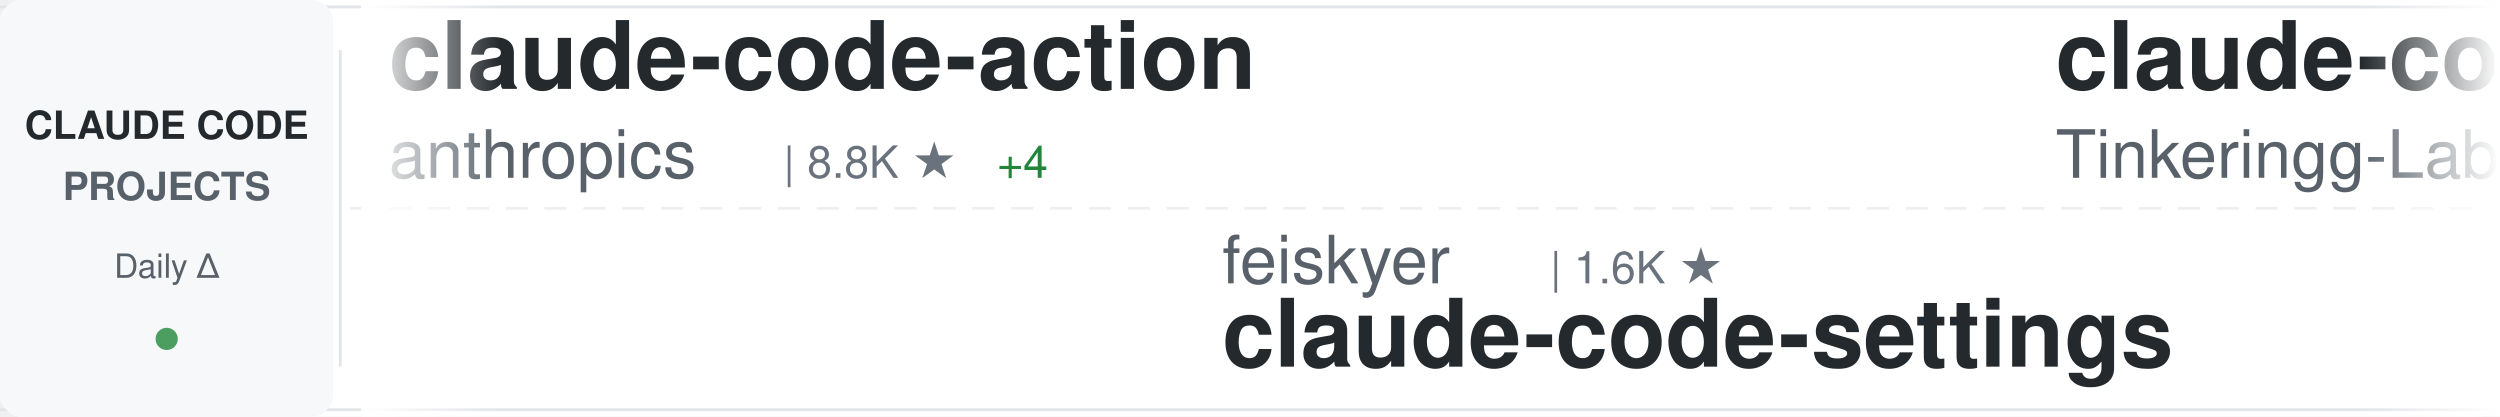
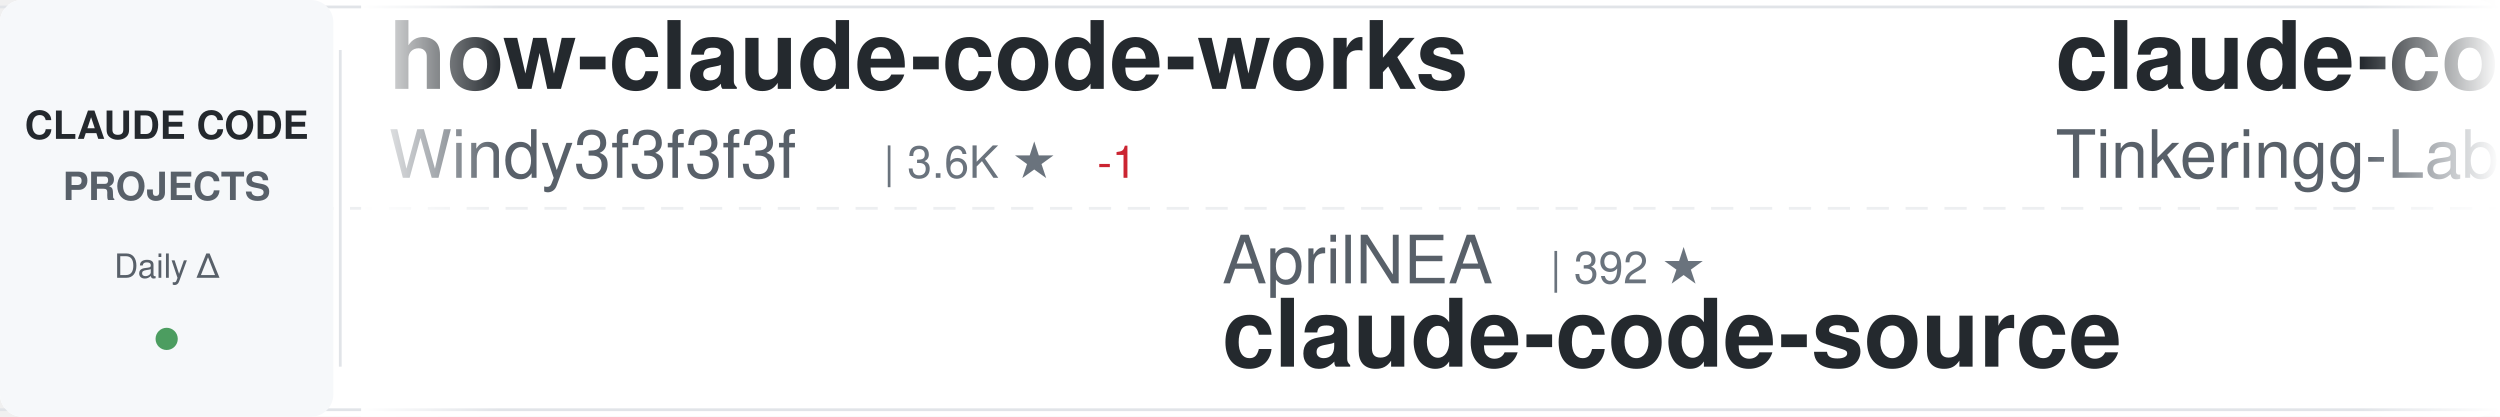
<svg xmlns="http://www.w3.org/2000/svg" width="900" height="150">
  <defs>
    <linearGradient id="awesomeLeftFade" x1="0%" y1="0%" x2="100%" y2="0%">
      <stop offset="0%" style="stop-color:#ffffff;stop-opacity:1" />
      <stop offset="100%" style="stop-color:#ffffff;stop-opacity:0" />
    </linearGradient>
    <linearGradient id="awesomeRightFade" x1="0%" y1="0%" x2="100%" y2="0%">
      <stop offset="0%" style="stop-color:#ffffff;stop-opacity:0" />
      <stop offset="100%" style="stop-color:#ffffff;stop-opacity:1" />
    </linearGradient>
  </defs>
  <rect width="900" height="150" fill="#ffffff" rx="8" />
  <rect x="0" y="2" width="900" height="1" fill="#e1e4e8" />
  <rect x="0" y="147" width="900" height="1" fill="#e1e4e8" />
  <line x1="0" y1="75" x2="900" y2="75" stroke="#e1e4e8" stroke-width="1" stroke-dasharray="8 6" opacity="0.6" />
  <rect x="0" y="0" width="120" height="150" fill="#f6f8fa" rx="8" />
  <text x="60" y="50" font-family="-apple-system, BlinkMacSystemFont, 'Segoe UI', Helvetica, Arial, sans-serif" font-size="14" font-weight="600" fill="#24292e" text-anchor="middle">CLAUDE CODE</text>
  <text x="60" y="72" font-family="-apple-system, BlinkMacSystemFont, 'Segoe UI', Helvetica, Arial, sans-serif" font-size="14" font-weight="600" fill="#586069" text-anchor="middle">PROJECTS</text>
  <text x="60" y="100" font-family="-apple-system, BlinkMacSystemFont, 'Segoe UI', Helvetica, Arial, sans-serif" font-size="12" font-weight="500" fill="#586069" text-anchor="middle">Daily Δ</text>
  <circle cx="60" cy="122" r="4" fill="#22863a" opacity="0.8" />
  <rect x="122" y="18" width="1" height="114" fill="#e1e4e8" />
  <clipPath id="awesomeTickerClip">
    <rect x="130" y="0" width="770" height="150" />
  </clipPath>
  <g clip-path="url(#awesomeTickerClip)">
    <g id="awesomeTickerItems">
      <animateTransform attributeName="transform" attributeType="XML" type="translate" from="0 0" to="-3000 0" dur="54s" repeatCount="indefinite" />
      <g transform="translate(0, 0)">
-         <text x="140" y="32" font-family="-apple-system, BlinkMacSystemFont, 'Segoe UI', Helvetica, Arial, sans-serif" font-size="34" font-weight="600" fill="#24292e">claude-code-action</text>
-         <text x="140" y="64" font-family="-apple-system, BlinkMacSystemFont, 'Segoe UI', Helvetica, Arial, sans-serif" font-size="24" font-weight="400" fill="#586069">anthropics</text>
-         <text x="282" y="64" font-family="-apple-system, BlinkMacSystemFont, 'Segoe UI', Helvetica, Arial, sans-serif" font-size="16" font-weight="500" fill="#6a737d">| 8.8K ★</text>
-         <text x="359" y="64" font-family="-apple-system, BlinkMacSystemFont, 'Segoe UI', Helvetica, Arial, sans-serif" font-size="16" font-weight="500" fill="#22863a"> +4</text>
+         <text x="140" y="32" font-family="-apple-system, BlinkMacSystemFont, 'Segoe UI', Helvetica, Arial, sans-serif" font-size="34" font-weight="600" fill="#24292e">how-claude-code-works</text>
+         <text x="140" y="64" font-family="-apple-system, BlinkMacSystemFont, 'Segoe UI', Helvetica, Arial, sans-serif" font-size="24" font-weight="400" fill="#586069">Windy3f3f3f3f</text>
+         <text x="318" y="64" font-family="-apple-system, BlinkMacSystemFont, 'Segoe UI', Helvetica, Arial, sans-serif" font-size="16" font-weight="500" fill="#6a737d">| 3.6K ★</text>
+         <text x="395" y="64" font-family="-apple-system, BlinkMacSystemFont, 'Segoe UI', Helvetica, Arial, sans-serif" font-size="16" font-weight="500" fill="#cb2431"> -1</text>
      </g>
      <g transform="translate(300, 0)">
-         <text x="140" y="102" font-family="-apple-system, BlinkMacSystemFont, 'Segoe UI', Helvetica, Arial, sans-serif" font-size="24" font-weight="400" fill="#586069">feiskyer</text>
-         <text x="258" y="102" font-family="-apple-system, BlinkMacSystemFont, 'Segoe UI', Helvetica, Arial, sans-serif" font-size="16" font-weight="500" fill="#6a737d">| 1.6K ★</text>
-         <text x="140" y="132" font-family="-apple-system, BlinkMacSystemFont, 'Segoe UI', Helvetica, Arial, sans-serif" font-size="34" font-weight="600" fill="#24292e">claude-code-settings</text>
+         <text x="140" y="102" font-family="-apple-system, BlinkMacSystemFont, 'Segoe UI', Helvetica, Arial, sans-serif" font-size="24" font-weight="400" fill="#586069">AprilNEA</text>
+         <text x="258" y="102" font-family="-apple-system, BlinkMacSystemFont, 'Segoe UI', Helvetica, Arial, sans-serif" font-size="16" font-weight="500" fill="#6a737d">| 392 ★</text>
+         <text x="140" y="132" font-family="-apple-system, BlinkMacSystemFont, 'Segoe UI', Helvetica, Arial, sans-serif" font-size="34" font-weight="600" fill="#24292e">claude-code-source</text>
      </g>
      <g transform="translate(600, 0)">
        <text x="140" y="32" font-family="-apple-system, BlinkMacSystemFont, 'Segoe UI', Helvetica, Arial, sans-serif" font-size="34" font-weight="600" fill="#24292e">claude-code</text>
        <text x="140" y="64" font-family="-apple-system, BlinkMacSystemFont, 'Segoe UI', Helvetica, Arial, sans-serif" font-size="24" font-weight="400" fill="#586069">Tinkeringg-Lab</text>
        <text x="330" y="64" font-family="-apple-system, BlinkMacSystemFont, 'Segoe UI', Helvetica, Arial, sans-serif" font-size="16" font-weight="500" fill="#6a737d">| 212 ★</text>
      </g>
      <g transform="translate(900, 0)">
-         <text x="140" y="102" font-family="-apple-system, BlinkMacSystemFont, 'Segoe UI', Helvetica, Arial, sans-serif" font-size="24" font-weight="400" fill="#586069">huangjia2019</text>
-         <text x="306" y="102" font-family="-apple-system, BlinkMacSystemFont, 'Segoe UI', Helvetica, Arial, sans-serif" font-size="16" font-weight="500" fill="#6a737d">| 1.1K ★</text>
-         <text x="140" y="132" font-family="-apple-system, BlinkMacSystemFont, 'Segoe UI', Helvetica, Arial, sans-serif" font-size="34" font-weight="600" fill="#24292e">claude-code-engineering</text>
+         <text x="140" y="102" font-family="-apple-system, BlinkMacSystemFont, 'Segoe UI', Helvetica, Arial, sans-serif" font-size="24" font-weight="400" fill="#586069">anthropics</text>
+         <text x="282" y="102" font-family="-apple-system, BlinkMacSystemFont, 'Segoe UI', Helvetica, Arial, sans-serif" font-size="16" font-weight="500" fill="#6a737d">| 8.8K ★</text>
+         <text x="359" y="102" font-family="-apple-system, BlinkMacSystemFont, 'Segoe UI', Helvetica, Arial, sans-serif" font-size="16" font-weight="500" fill="#22863a"> +2</text>
+         <text x="140" y="132" font-family="-apple-system, BlinkMacSystemFont, 'Segoe UI', Helvetica, Arial, sans-serif" font-size="34" font-weight="600" fill="#24292e">claude-code-action</text>
      </g>
      <g transform="translate(1200, 0)">
-         <text x="140" y="32" font-family="-apple-system, BlinkMacSystemFont, 'Segoe UI', Helvetica, Arial, sans-serif" font-size="34" font-weight="600" fill="#24292e">claude-code-local</text>
-         <text x="140" y="64" font-family="-apple-system, BlinkMacSystemFont, 'Segoe UI', Helvetica, Arial, sans-serif" font-size="24" font-weight="400" fill="#586069">nicedreamzapp</text>
-         <text x="318" y="64" font-family="-apple-system, BlinkMacSystemFont, 'Segoe UI', Helvetica, Arial, sans-serif" font-size="16" font-weight="500" fill="#6a737d">| 3.3K ★</text>
+         <text x="140" y="32" font-family="-apple-system, BlinkMacSystemFont, 'Segoe UI', Helvetica, Arial, sans-serif" font-size="34" font-weight="600" fill="#24292e">my-claude-code-setup</text>
+         <text x="140" y="64" font-family="-apple-system, BlinkMacSystemFont, 'Segoe UI', Helvetica, Arial, sans-serif" font-size="24" font-weight="400" fill="#586069">centminmod</text>
+         <text x="282" y="64" font-family="-apple-system, BlinkMacSystemFont, 'Segoe UI', Helvetica, Arial, sans-serif" font-size="16" font-weight="500" fill="#6a737d">| 2.6K ★</text>
      </g>
      <g transform="translate(1500, 0)">
-         <text x="140" y="102" font-family="-apple-system, BlinkMacSystemFont, 'Segoe UI', Helvetica, Arial, sans-serif" font-size="24" font-weight="400" fill="#586069">anthropics</text>
-         <text x="282" y="102" font-family="-apple-system, BlinkMacSystemFont, 'Segoe UI', Helvetica, Arial, sans-serif" font-size="16" font-weight="500" fill="#6a737d">| 6.2K ★</text>
-         <text x="359" y="102" font-family="-apple-system, BlinkMacSystemFont, 'Segoe UI', Helvetica, Arial, sans-serif" font-size="16" font-weight="500" fill="#22863a"> +1</text>
-         <text x="140" y="132" font-family="-apple-system, BlinkMacSystemFont, 'Segoe UI', Helvetica, Arial, sans-serif" font-size="34" font-weight="600" fill="#24292e">claude-code-security-rev...</text>
+         <text x="140" y="102" font-family="-apple-system, BlinkMacSystemFont, 'Segoe UI', Helvetica, Arial, sans-serif" font-size="24" font-weight="400" fill="#586069">nicedreamzapp</text>
+         <text x="318" y="102" font-family="-apple-system, BlinkMacSystemFont, 'Segoe UI', Helvetica, Arial, sans-serif" font-size="16" font-weight="500" fill="#6a737d">| 3.3K ★</text>
+         <text x="140" y="132" font-family="-apple-system, BlinkMacSystemFont, 'Segoe UI', Helvetica, Arial, sans-serif" font-size="34" font-weight="600" fill="#24292e">claude-code-local</text>
      </g>
      <g transform="translate(1800, 0)">
-         <text x="140" y="32" font-family="-apple-system, BlinkMacSystemFont, 'Segoe UI', Helvetica, Arial, sans-serif" font-size="34" font-weight="600" fill="#24292e">claude-code-workflows</text>
-         <text x="140" y="64" font-family="-apple-system, BlinkMacSystemFont, 'Segoe UI', Helvetica, Arial, sans-serif" font-size="24" font-weight="400" fill="#586069">OneRedOak</text>
-         <text x="270" y="64" font-family="-apple-system, BlinkMacSystemFont, 'Segoe UI', Helvetica, Arial, sans-serif" font-size="16" font-weight="500" fill="#6a737d">| 3.9K ★</text>
+         <text x="140" y="32" font-family="-apple-system, BlinkMacSystemFont, 'Segoe UI', Helvetica, Arial, sans-serif" font-size="34" font-weight="600" fill="#24292e">Claude-Code</text>
+         <text x="140" y="64" font-family="-apple-system, BlinkMacSystemFont, 'Segoe UI', Helvetica, Arial, sans-serif" font-size="24" font-weight="400" fill="#586069">OrcaWhisper</text>
+         <text x="294" y="64" font-family="-apple-system, BlinkMacSystemFont, 'Segoe UI', Helvetica, Arial, sans-serif" font-size="16" font-weight="500" fill="#6a737d">| 94 ★</text>
      </g>
      <g transform="translate(2100, 0)">
-         <text x="140" y="102" font-family="-apple-system, BlinkMacSystemFont, 'Segoe UI', Helvetica, Arial, sans-serif" font-size="24" font-weight="400" fill="#586069">musistudio</text>
-         <text x="282" y="102" font-family="-apple-system, BlinkMacSystemFont, 'Segoe UI', Helvetica, Arial, sans-serif" font-size="16" font-weight="500" fill="#6a737d">| 37.1K ★</text>
-         <text x="368" y="102" font-family="-apple-system, BlinkMacSystemFont, 'Segoe UI', Helvetica, Arial, sans-serif" font-size="16" font-weight="500" fill="#22863a"> +4</text>
-         <text x="140" y="132" font-family="-apple-system, BlinkMacSystemFont, 'Segoe UI', Helvetica, Arial, sans-serif" font-size="34" font-weight="600" fill="#24292e">claude-code-router</text>
+         <text x="140" y="102" font-family="-apple-system, BlinkMacSystemFont, 'Segoe UI', Helvetica, Arial, sans-serif" font-size="24" font-weight="400" fill="#586069">ghuntley</text>
+         <text x="258" y="102" font-family="-apple-system, BlinkMacSystemFont, 'Segoe UI', Helvetica, Arial, sans-serif" font-size="16" font-weight="500" fill="#6a737d">| 990 ★</text>
+         <text x="140" y="132" font-family="-apple-system, BlinkMacSystemFont, 'Segoe UI', Helvetica, Arial, sans-serif" font-size="34" font-weight="600" fill="#24292e">claude-code-source-code-...</text>
      </g>
      <g transform="translate(2400, 0)">
-         <text x="140" y="32" font-family="-apple-system, BlinkMacSystemFont, 'Segoe UI', Helvetica, Arial, sans-serif" font-size="34" font-weight="600" fill="#24292e">Claude-Code</text>
-         <text x="140" y="64" font-family="-apple-system, BlinkMacSystemFont, 'Segoe UI', Helvetica, Arial, sans-serif" font-size="24" font-weight="400" fill="#586069">KPR111</text>
-         <text x="234" y="64" font-family="-apple-system, BlinkMacSystemFont, 'Segoe UI', Helvetica, Arial, sans-serif" font-size="16" font-weight="500" fill="#6a737d">| 18 ★</text>
+         <text x="140" y="32" font-family="-apple-system, BlinkMacSystemFont, 'Segoe UI', Helvetica, Arial, sans-serif" font-size="34" font-weight="600" fill="#24292e">Claude-Code-Source-Study</text>
+         <text x="140" y="64" font-family="-apple-system, BlinkMacSystemFont, 'Segoe UI', Helvetica, Arial, sans-serif" font-size="24" font-weight="400" fill="#586069">luyao618</text>
+         <text x="258" y="64" font-family="-apple-system, BlinkMacSystemFont, 'Segoe UI', Helvetica, Arial, sans-serif" font-size="16" font-weight="500" fill="#6a737d">| 1.7K ★</text>
      </g>
      <g transform="translate(2700, 0)">
-         <text x="140" y="102" font-family="-apple-system, BlinkMacSystemFont, 'Segoe UI', Helvetica, Arial, sans-serif" font-size="24" font-weight="400" fill="#586069">frankbria</text>
-         <text x="270" y="102" font-family="-apple-system, BlinkMacSystemFont, 'Segoe UI', Helvetica, Arial, sans-serif" font-size="16" font-weight="500" fill="#6a737d">| 9.6K ★</text>
-         <text x="140" y="132" font-family="-apple-system, BlinkMacSystemFont, 'Segoe UI', Helvetica, Arial, sans-serif" font-size="34" font-weight="600" fill="#24292e">ralph-claude-code</text>
+         <text x="140" y="102" font-family="-apple-system, BlinkMacSystemFont, 'Segoe UI', Helvetica, Arial, sans-serif" font-size="24" font-weight="400" fill="#586069">davila7</text>
+         <text x="246" y="102" font-family="-apple-system, BlinkMacSystemFont, 'Segoe UI', Helvetica, Arial, sans-serif" font-size="16" font-weight="500" fill="#6a737d">| 30.5K ★</text>
+         <text x="332" y="102" font-family="-apple-system, BlinkMacSystemFont, 'Segoe UI', Helvetica, Arial, sans-serif" font-size="16" font-weight="500" fill="#22863a"> +2</text>
+         <text x="140" y="132" font-family="-apple-system, BlinkMacSystemFont, 'Segoe UI', Helvetica, Arial, sans-serif" font-size="34" font-weight="600" fill="#24292e">claude-code-templates</text>
      </g>
      <g transform="translate(3000, 0)">
-         <text x="140" y="32" font-family="-apple-system, BlinkMacSystemFont, 'Segoe UI', Helvetica, Arial, sans-serif" font-size="34" font-weight="600" fill="#24292e">claude-code-action</text>
-         <text x="140" y="64" font-family="-apple-system, BlinkMacSystemFont, 'Segoe UI', Helvetica, Arial, sans-serif" font-size="24" font-weight="400" fill="#586069">anthropics</text>
-         <text x="282" y="64" font-family="-apple-system, BlinkMacSystemFont, 'Segoe UI', Helvetica, Arial, sans-serif" font-size="16" font-weight="500" fill="#6a737d">| 8.8K ★</text>
-         <text x="359" y="64" font-family="-apple-system, BlinkMacSystemFont, 'Segoe UI', Helvetica, Arial, sans-serif" font-size="16" font-weight="500" fill="#22863a"> +4</text>
+         <text x="140" y="32" font-family="-apple-system, BlinkMacSystemFont, 'Segoe UI', Helvetica, Arial, sans-serif" font-size="34" font-weight="600" fill="#24292e">how-claude-code-works</text>
+         <text x="140" y="64" font-family="-apple-system, BlinkMacSystemFont, 'Segoe UI', Helvetica, Arial, sans-serif" font-size="24" font-weight="400" fill="#586069">Windy3f3f3f3f</text>
+         <text x="318" y="64" font-family="-apple-system, BlinkMacSystemFont, 'Segoe UI', Helvetica, Arial, sans-serif" font-size="16" font-weight="500" fill="#6a737d">| 3.6K ★</text>
+         <text x="395" y="64" font-family="-apple-system, BlinkMacSystemFont, 'Segoe UI', Helvetica, Arial, sans-serif" font-size="16" font-weight="500" fill="#cb2431"> -1</text>
      </g>
      <g transform="translate(3300, 0)">
-         <text x="140" y="102" font-family="-apple-system, BlinkMacSystemFont, 'Segoe UI', Helvetica, Arial, sans-serif" font-size="24" font-weight="400" fill="#586069">feiskyer</text>
-         <text x="258" y="102" font-family="-apple-system, BlinkMacSystemFont, 'Segoe UI', Helvetica, Arial, sans-serif" font-size="16" font-weight="500" fill="#6a737d">| 1.6K ★</text>
-         <text x="140" y="132" font-family="-apple-system, BlinkMacSystemFont, 'Segoe UI', Helvetica, Arial, sans-serif" font-size="34" font-weight="600" fill="#24292e">claude-code-settings</text>
+         <text x="140" y="102" font-family="-apple-system, BlinkMacSystemFont, 'Segoe UI', Helvetica, Arial, sans-serif" font-size="24" font-weight="400" fill="#586069">AprilNEA</text>
+         <text x="258" y="102" font-family="-apple-system, BlinkMacSystemFont, 'Segoe UI', Helvetica, Arial, sans-serif" font-size="16" font-weight="500" fill="#6a737d">| 392 ★</text>
+         <text x="140" y="132" font-family="-apple-system, BlinkMacSystemFont, 'Segoe UI', Helvetica, Arial, sans-serif" font-size="34" font-weight="600" fill="#24292e">claude-code-source</text>
      </g>
      <g transform="translate(3600, 0)">
        <text x="140" y="32" font-family="-apple-system, BlinkMacSystemFont, 'Segoe UI', Helvetica, Arial, sans-serif" font-size="34" font-weight="600" fill="#24292e">claude-code</text>
        <text x="140" y="64" font-family="-apple-system, BlinkMacSystemFont, 'Segoe UI', Helvetica, Arial, sans-serif" font-size="24" font-weight="400" fill="#586069">Tinkeringg-Lab</text>
        <text x="330" y="64" font-family="-apple-system, BlinkMacSystemFont, 'Segoe UI', Helvetica, Arial, sans-serif" font-size="16" font-weight="500" fill="#6a737d">| 212 ★</text>
      </g>
      <g transform="translate(3900, 0)">
-         <text x="140" y="102" font-family="-apple-system, BlinkMacSystemFont, 'Segoe UI', Helvetica, Arial, sans-serif" font-size="24" font-weight="400" fill="#586069">huangjia2019</text>
-         <text x="306" y="102" font-family="-apple-system, BlinkMacSystemFont, 'Segoe UI', Helvetica, Arial, sans-serif" font-size="16" font-weight="500" fill="#6a737d">| 1.1K ★</text>
-         <text x="140" y="132" font-family="-apple-system, BlinkMacSystemFont, 'Segoe UI', Helvetica, Arial, sans-serif" font-size="34" font-weight="600" fill="#24292e">claude-code-engineering</text>
+         <text x="140" y="102" font-family="-apple-system, BlinkMacSystemFont, 'Segoe UI', Helvetica, Arial, sans-serif" font-size="24" font-weight="400" fill="#586069">anthropics</text>
+         <text x="282" y="102" font-family="-apple-system, BlinkMacSystemFont, 'Segoe UI', Helvetica, Arial, sans-serif" font-size="16" font-weight="500" fill="#6a737d">| 8.8K ★</text>
+         <text x="359" y="102" font-family="-apple-system, BlinkMacSystemFont, 'Segoe UI', Helvetica, Arial, sans-serif" font-size="16" font-weight="500" fill="#22863a"> +2</text>
+         <text x="140" y="132" font-family="-apple-system, BlinkMacSystemFont, 'Segoe UI', Helvetica, Arial, sans-serif" font-size="34" font-weight="600" fill="#24292e">claude-code-action</text>
      </g>
    </g>
  </g>
  <rect x="130" y="0" width="50" height="150" fill="url(#awesomeLeftFade)" />
  <rect x="850" y="0" width="50" height="150" fill="url(#awesomeRightFade)" />
</svg>
